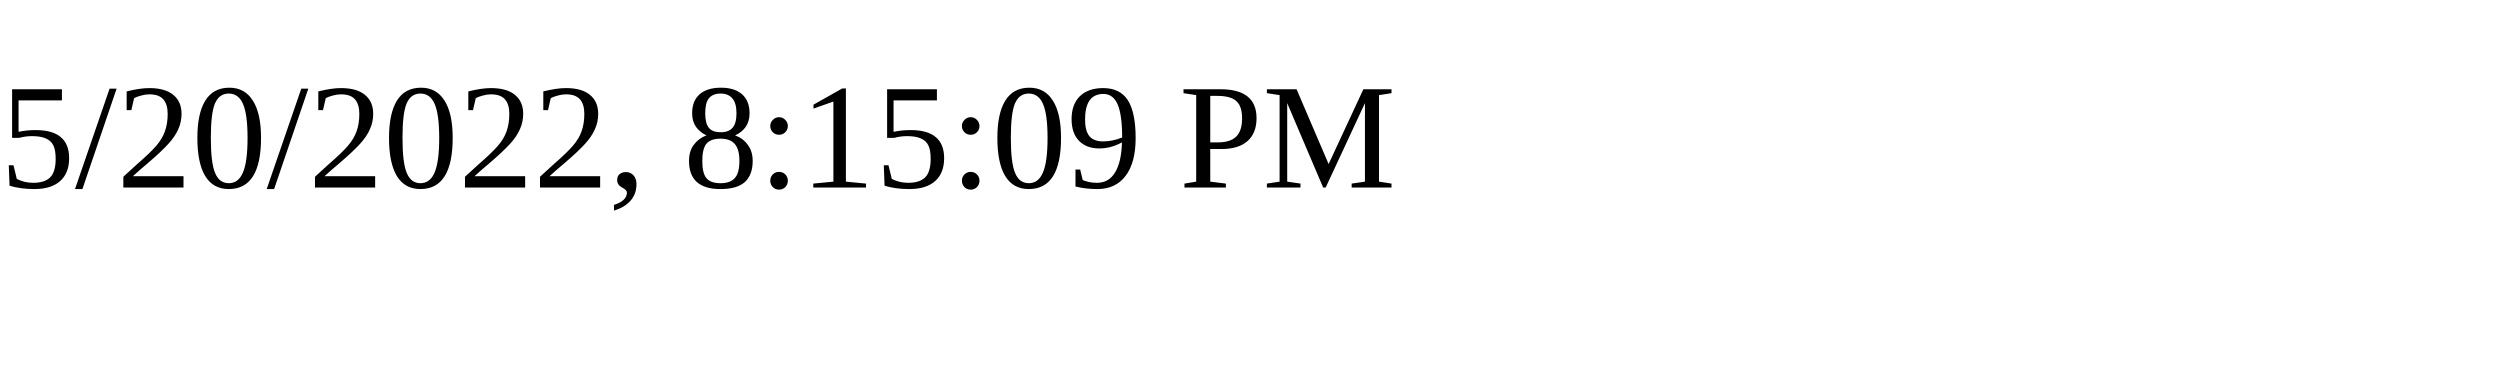
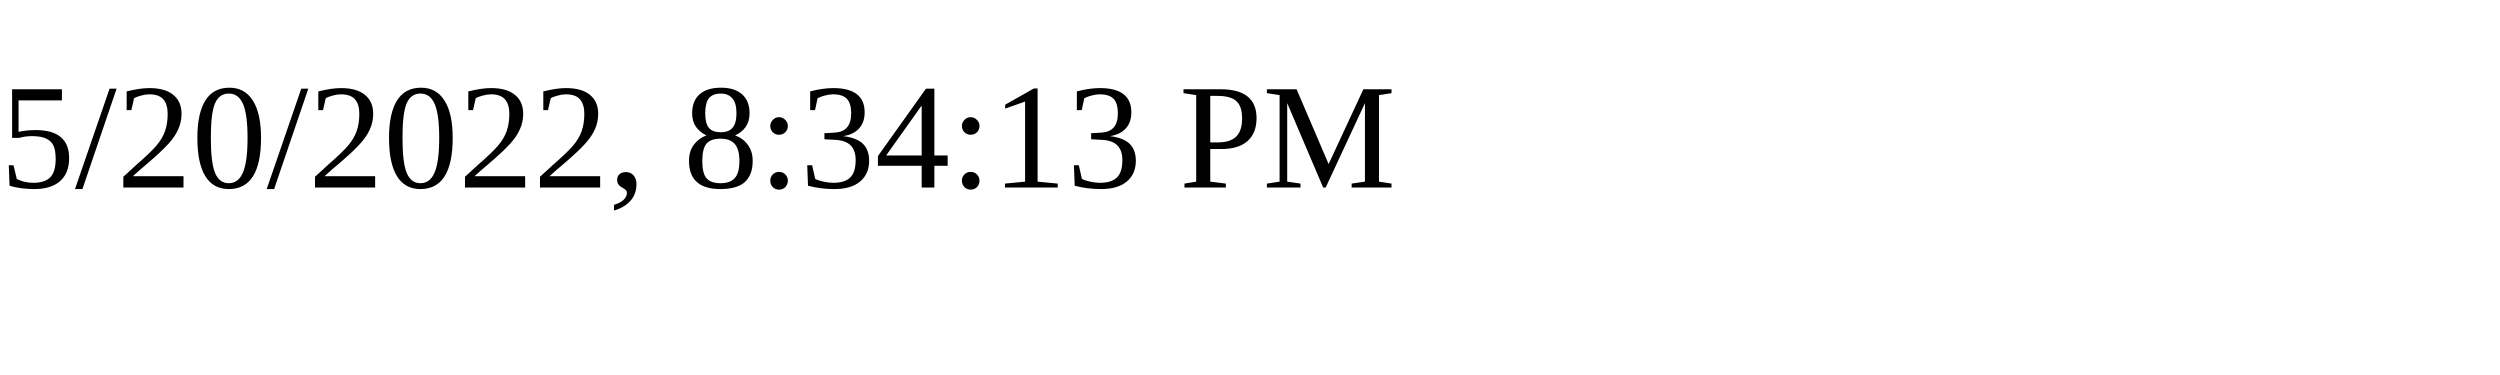
<svg xmlns="http://www.w3.org/2000/svg" height="30" width="200">
-   <text x="0" y="15">5/20/2022, 8:15:09 PM</text>
+   <text x="0" y="15">5/20/2022, 8:34:13 PM</text>
</svg>
